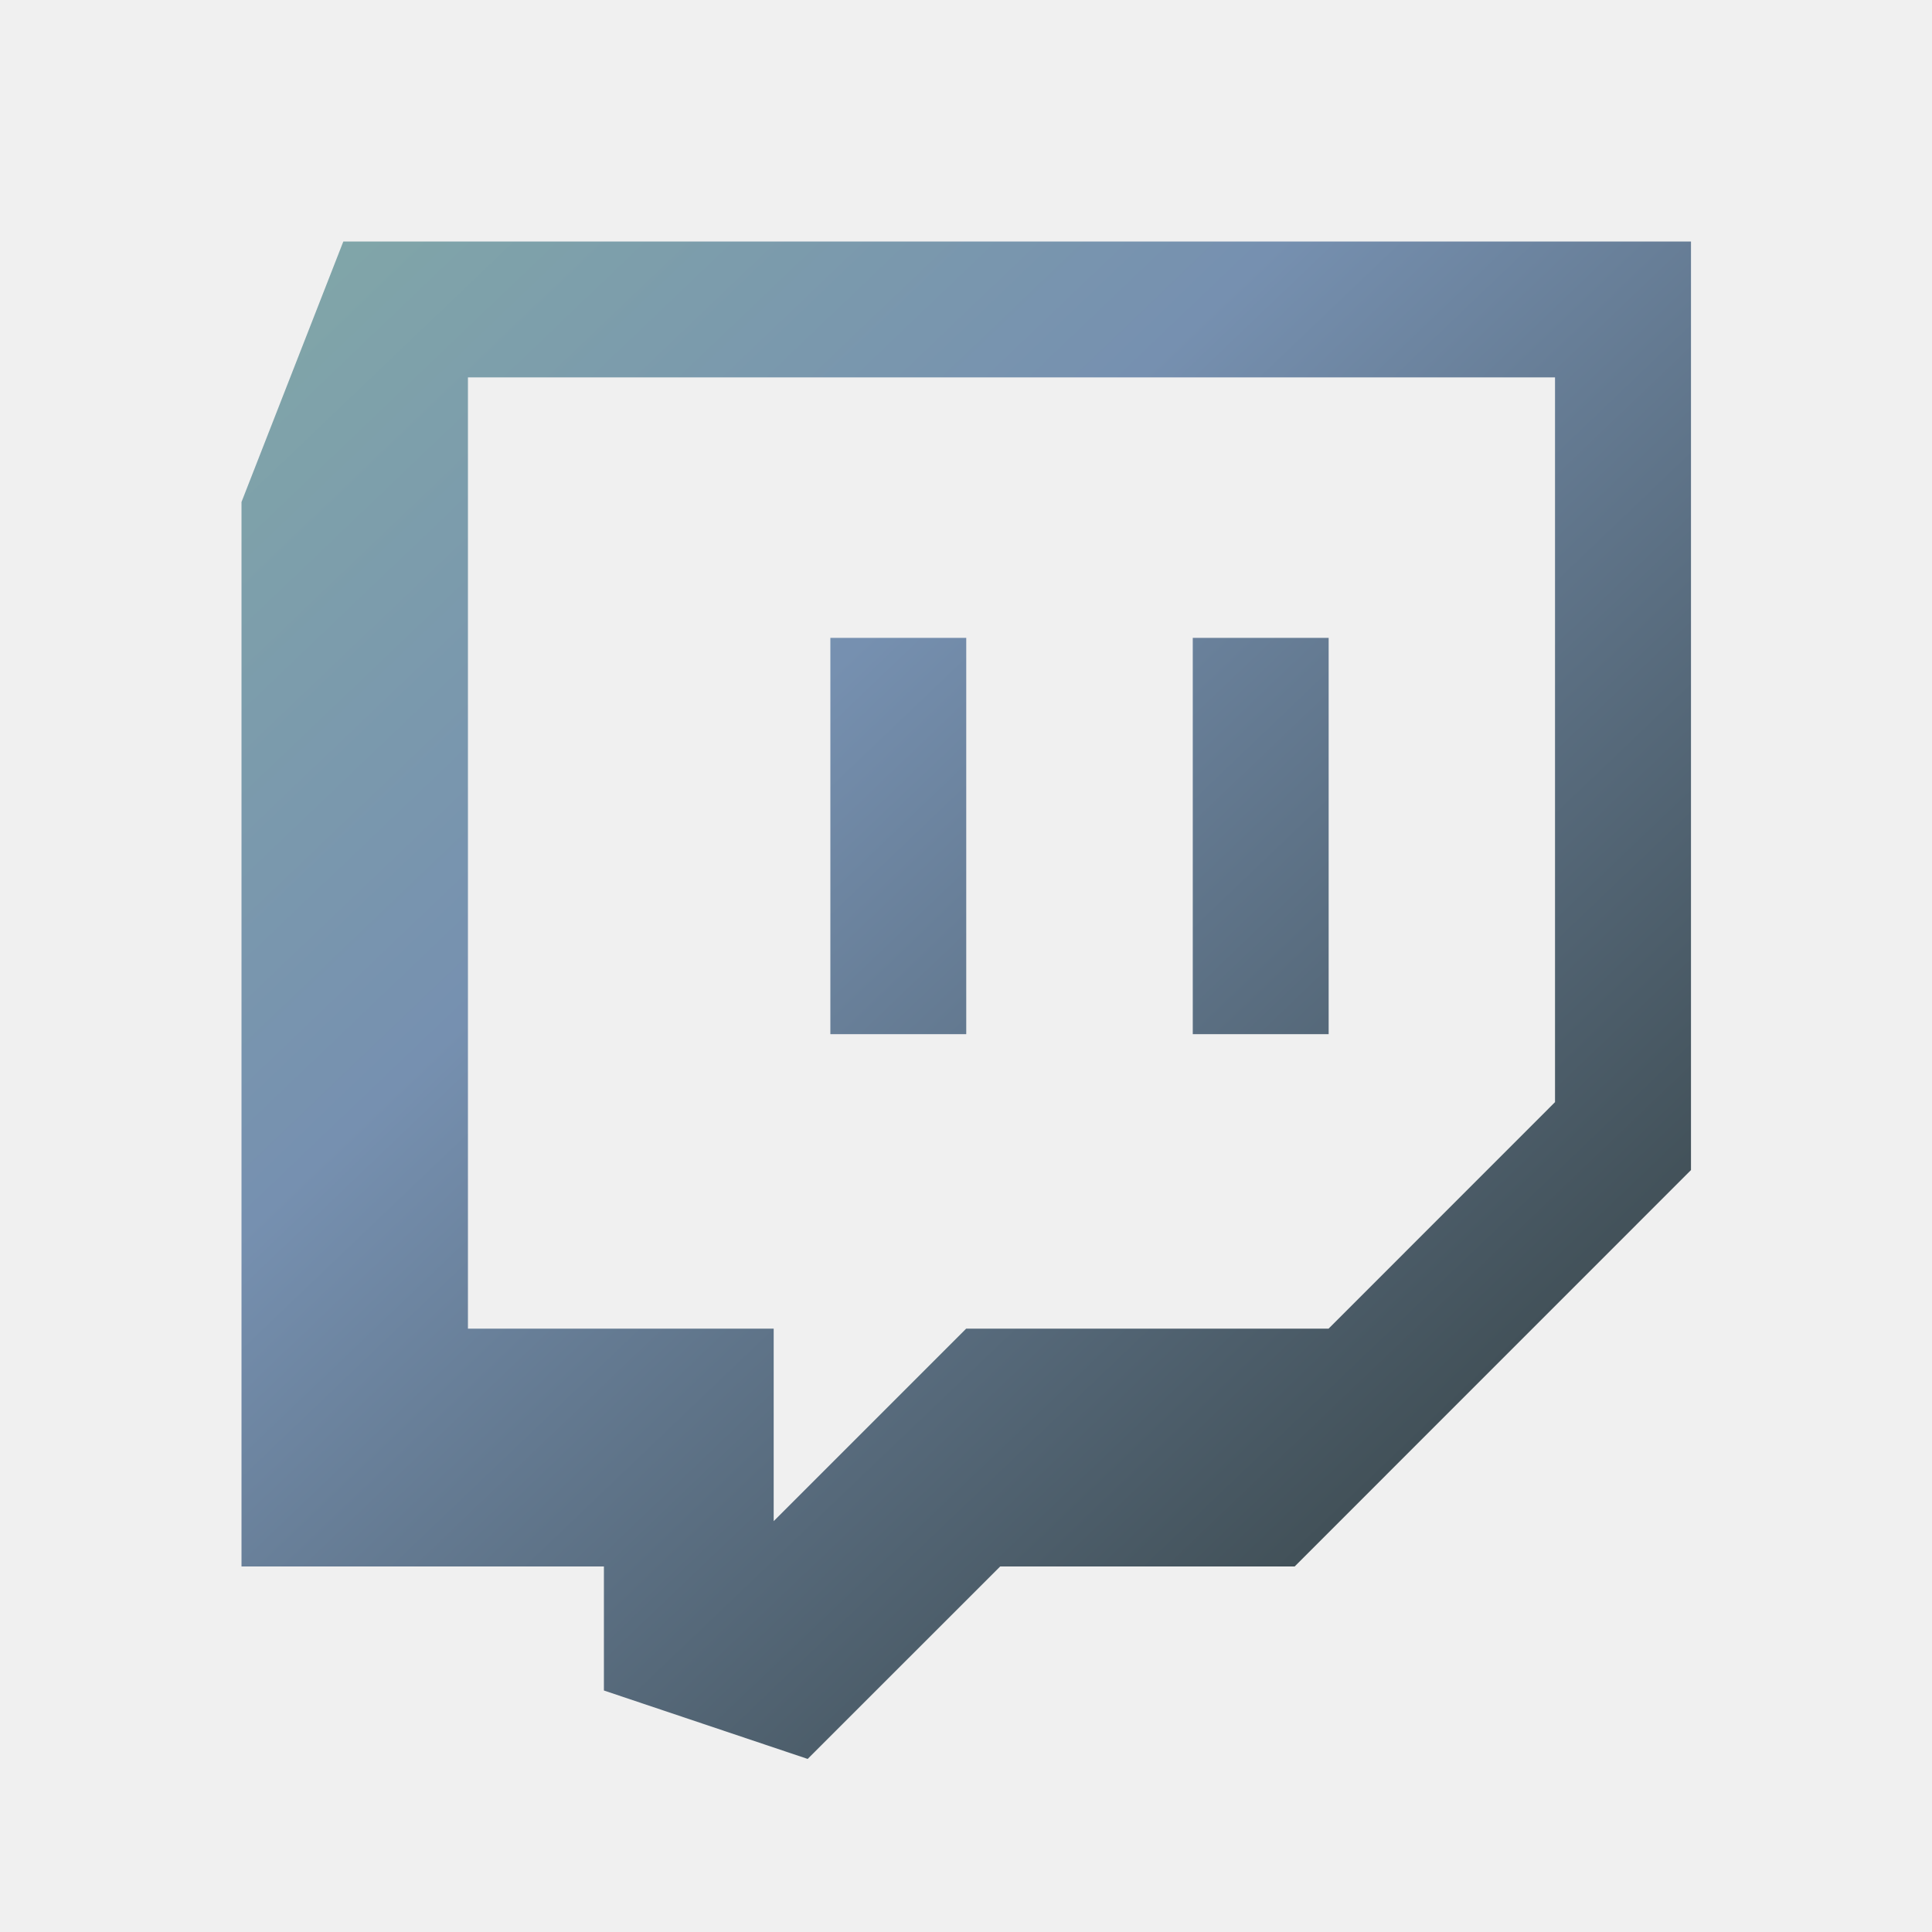
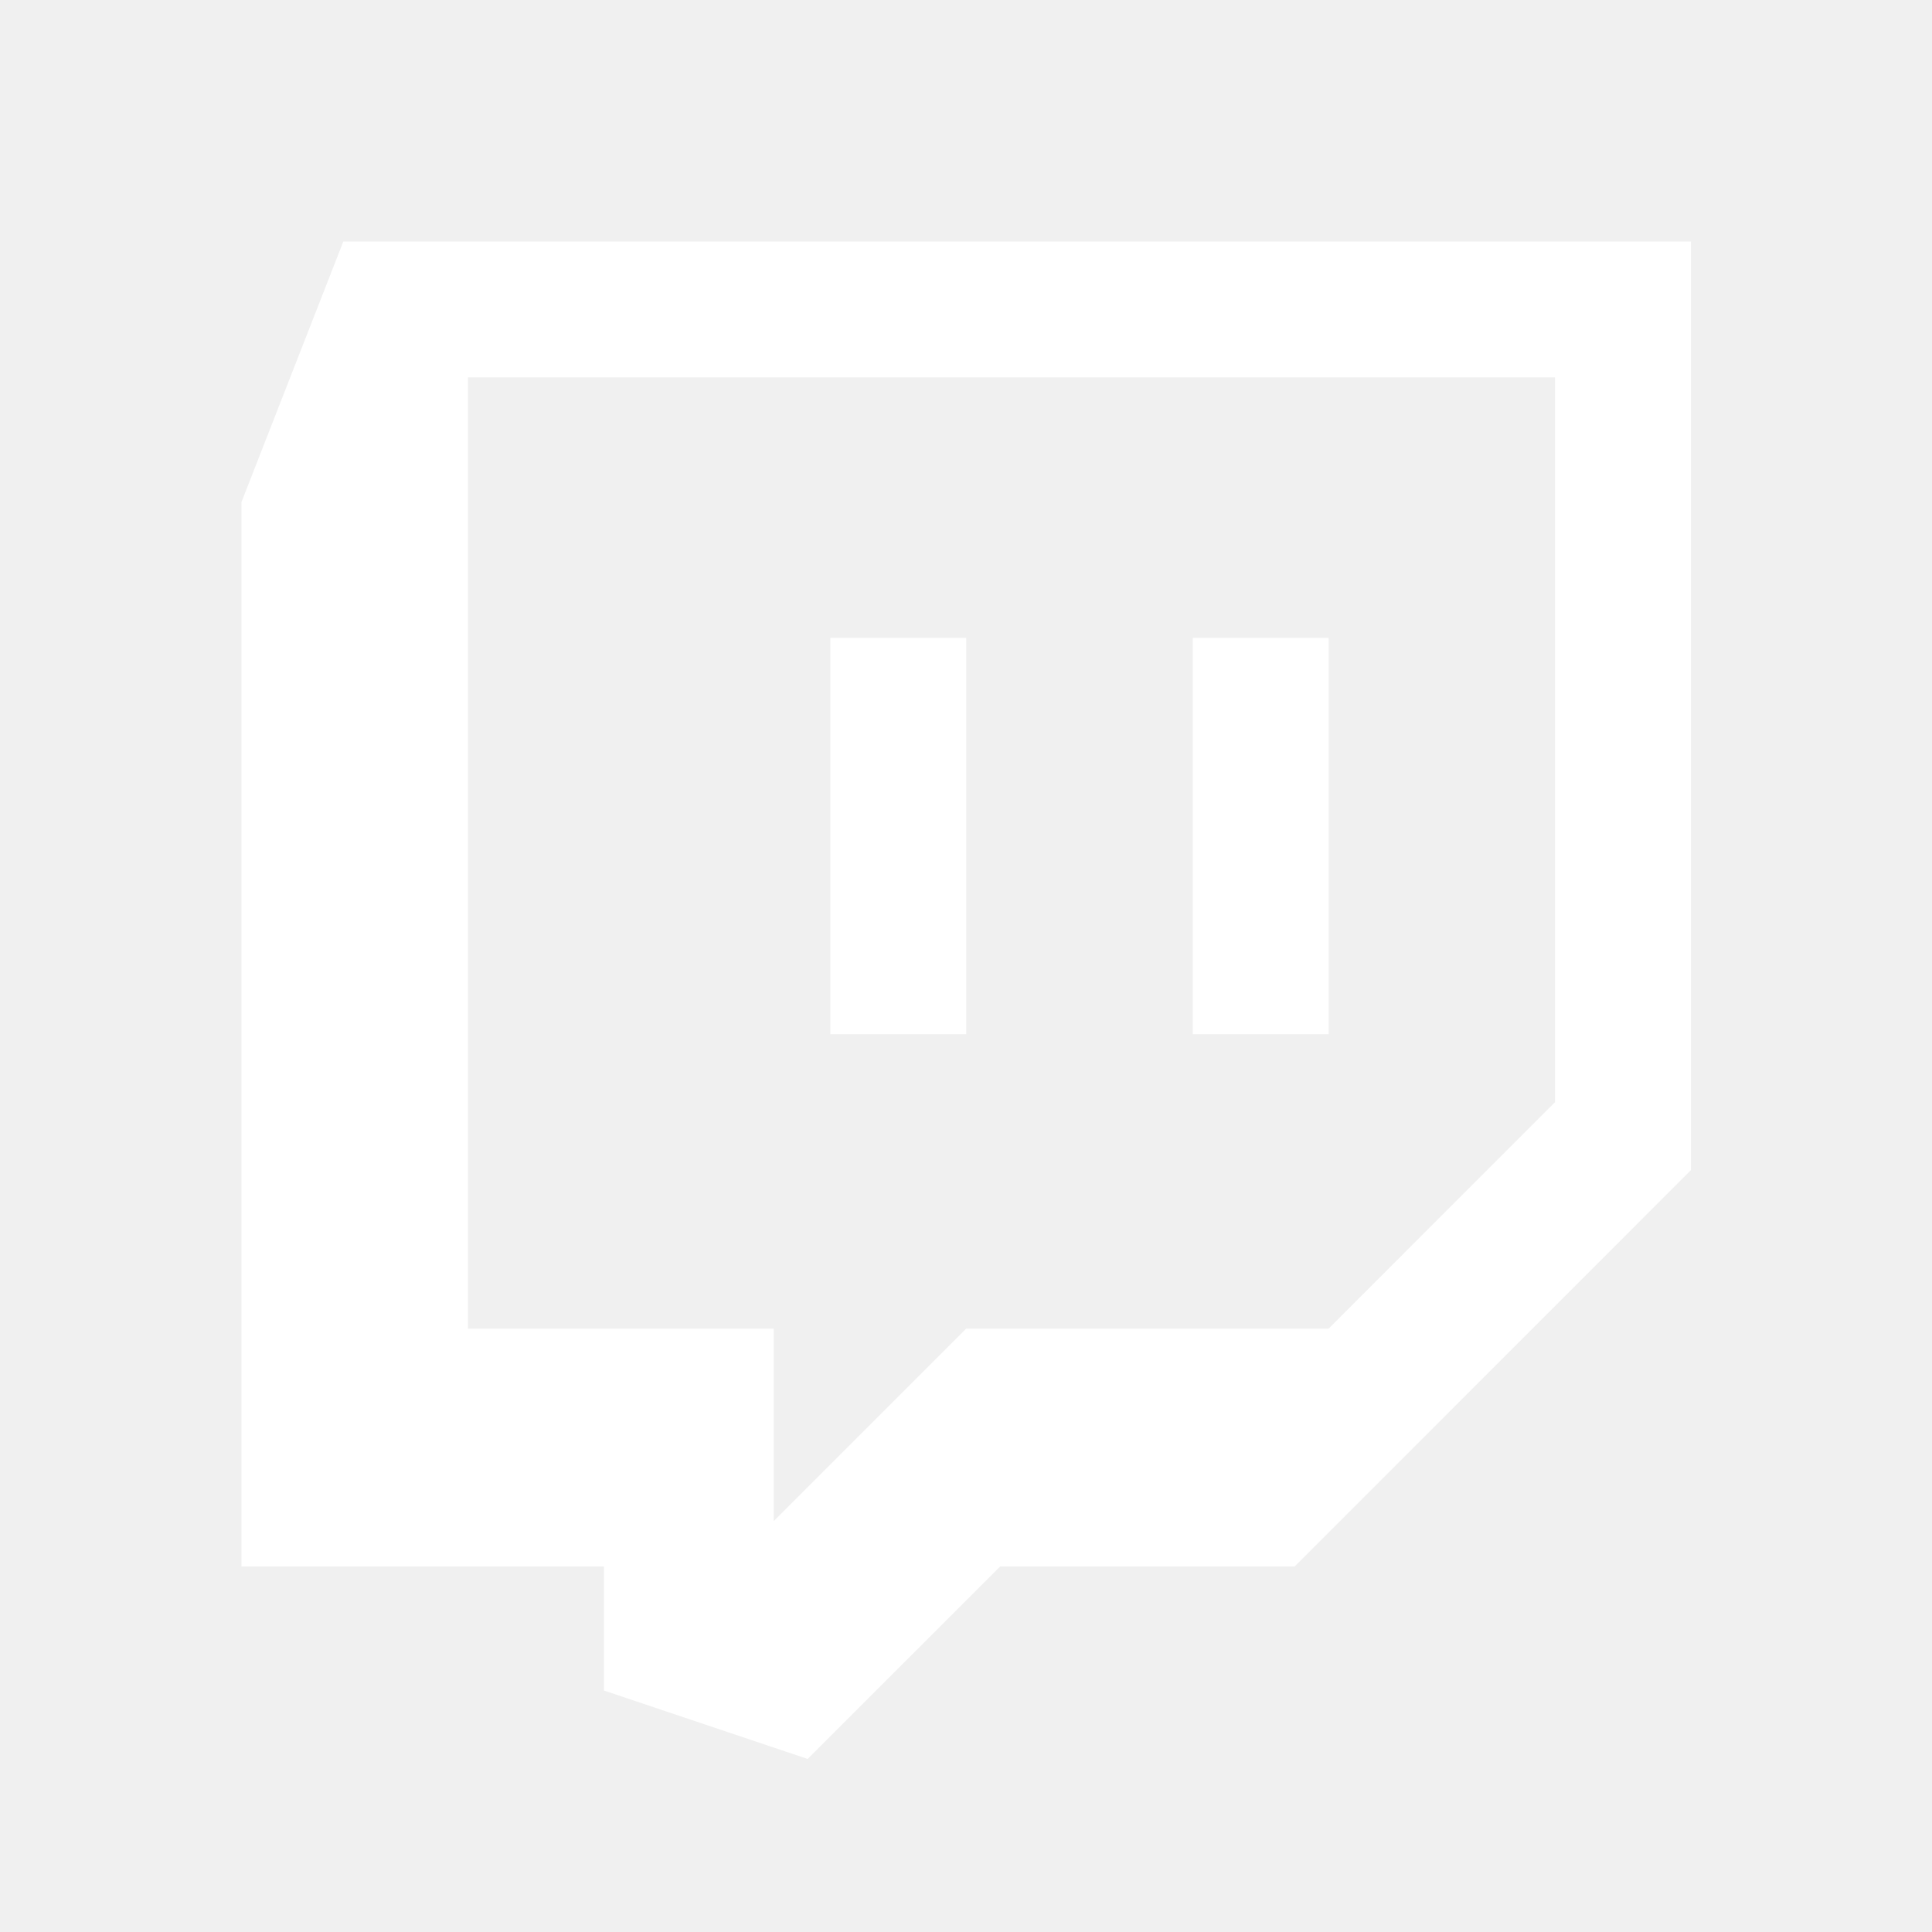
<svg xmlns="http://www.w3.org/2000/svg" width="240px" height="240px" viewBox="0 0 240 240" version="1.1">
-   <defs>
-     <linearGradient gradientUnits="userSpaceOnUse" x1="0" y1="0" x2="180.06" y2="188.5" id="gradient_1">
-       <stop offset="0%" stop-color="#87B3A4" />
-       <stop offset="50.47%" stop-color="#7690B0" />
-       <stop offset="100%" stop-color="#3E4C52" />
-     </linearGradient>
-   </defs>
  <g id="twitch">
-     <path d="M0 0L240 0L240 240L0 240L0 0L0 0Z" id="Background" fill="#FFFFFF" fill-opacity="0" fill-rule="evenodd" stroke="none" />
-     <path d="M42.65 30L30 62.36L30 194.59L75.02 194.59L75.02 210L100.33 218.5L124.25 194.59L160.83 194.59L210.06 145.35L210.06 30L42.65 30L42.65 30L42.65 30ZM193.17 136.91L165.04 165.05L120.02 165.05L96.11 188.96L96.11 165.05L58.13 165.05L58.13 46.88L193.17 46.88L193.17 136.91L193.17 136.91L193.17 136.91ZM165.05 79.24L165.05 128.47L148.17 128.47L148.17 79.24L165.05 79.24L165.05 79.24L165.05 79.24ZM120.03 79.24L120.03 128.47L103.15 128.47L103.15 79.24L120.03 79.24L120.03 79.24L120.03 79.24Z" id="Shape" fill="url(#gradient_1)" fill-rule="evenodd" stroke="none" />
+     <g id="twitch">
+       <path d="M0 0L240 0L240 240L0 240L0 0L0 0L0 0Z" id="Background" fill="#FFFFFF" fill-opacity="0" fill-rule="evenodd" stroke="none" />
+       <path d="M42.65 30L30 62.36L30 194.59L75.02 194.59L75.02 210L100.33 218.5L124.25 194.59L160.83 194.59L210.06 145.35L210.06 30L42.65 30L42.65 30L42.65 30L42.65 30ZM193.17 136.91L165.04 165.05L120.02 165.05L96.11 188.96L96.11 165.05L58.13 165.05L58.13 46.88L193.17 46.88L193.17 136.91L193.17 136.91L193.17 136.91L193.17 136.91ZM165.05 79.24L165.05 128.47L148.17 128.47L148.17 79.24L165.05 79.24L165.05 79.24L165.05 79.24L165.05 79.24ZM120.03 79.24L120.03 128.47L103.15 128.47L103.15 79.24L120.03 79.24L120.03 79.24L120.03 79.24L120.03 79.24Z" id="Shape" fill="#FFFFFF" fill-rule="evenodd" stroke="none" />
+     </g>
  </g>
</svg>
